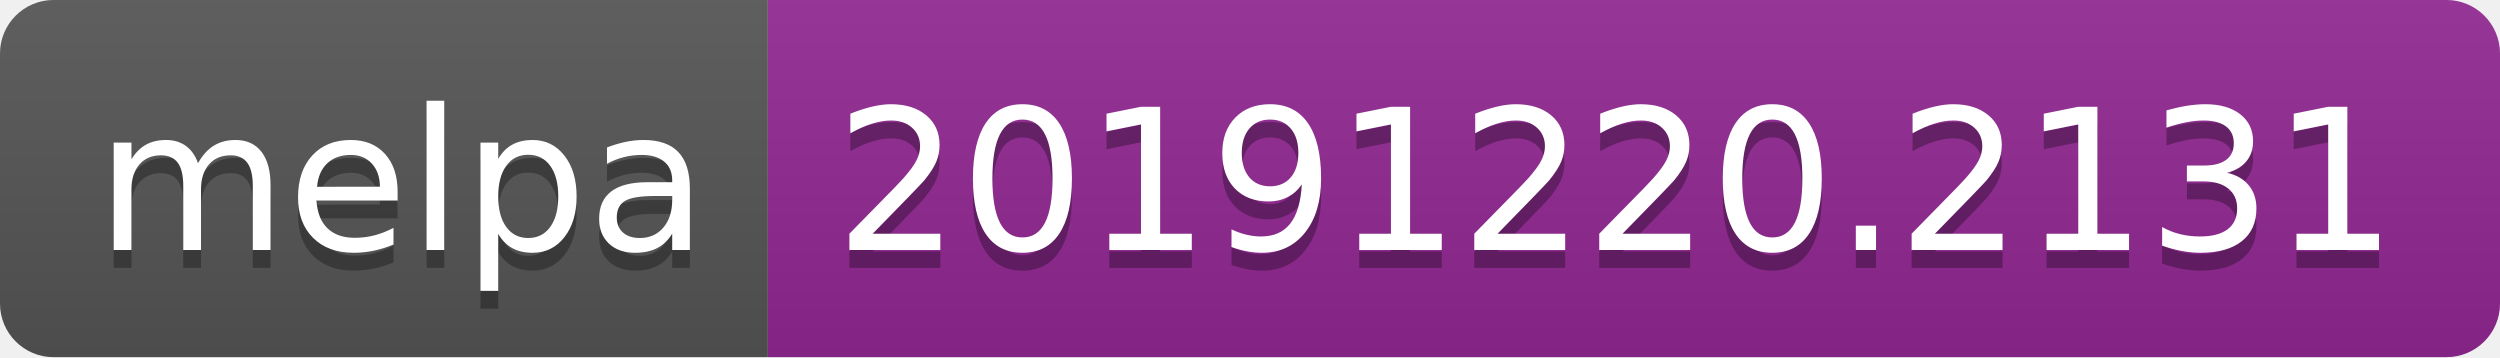
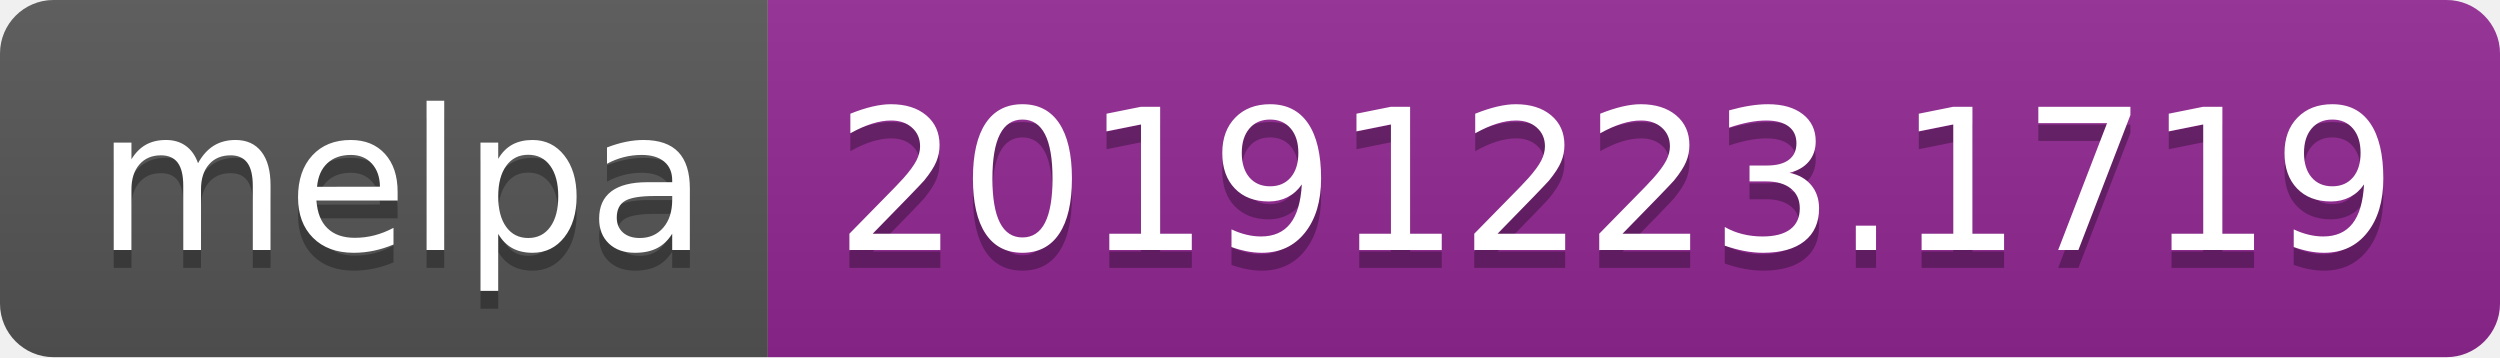
<svg xmlns="http://www.w3.org/2000/svg" width="140" height="20">
  <linearGradient id="b" x2="0" y2="100%">
    <stop offset="0" stop-color="#bbb" stop-opacity=".1" />
    <stop offset="1" stop-opacity=".1" />
  </linearGradient>
  <clipPath id="a">
    <rect width="140" height="20" rx="3" fill="#fff" />
  </clipPath>
  <g clip-path="url(#a)">
    <path fill="#555" d="M0 0h43v20H0z" />
    <path fill="#922793" d="M43 0h97v20H43z" />
    <path fill="url(#b)" d="M0 0h140v20H0z" />
  </g>
  <g fill="#fff" text-anchor="middle" font-family="DejaVu Sans,Verdana,Geneva,sans-serif" font-size="110">
    <text x="225" y="150" fill="#010101" fill-opacity=".3" transform="scale(.1)" textLength="330">melpa</text>
    <text x="225" y="140" transform="scale(.1)" textLength="330">melpa</text>
-     <text x="905" y="150" fill="#010101" fill-opacity=".3" transform="scale(.1)" textLength="870">20191220.2131</text>
-     <text x="905" y="140" transform="scale(.1)" textLength="870">20191220.2131</text>
+     <text x="905" y="150" fill="#010101" fill-opacity=".3" transform="scale(.1)" textLength="870">20191223.1719</text>
+     <text x="905" y="140" transform="scale(.1)" textLength="870">20191223.1719</text>
  </g>
</svg>
